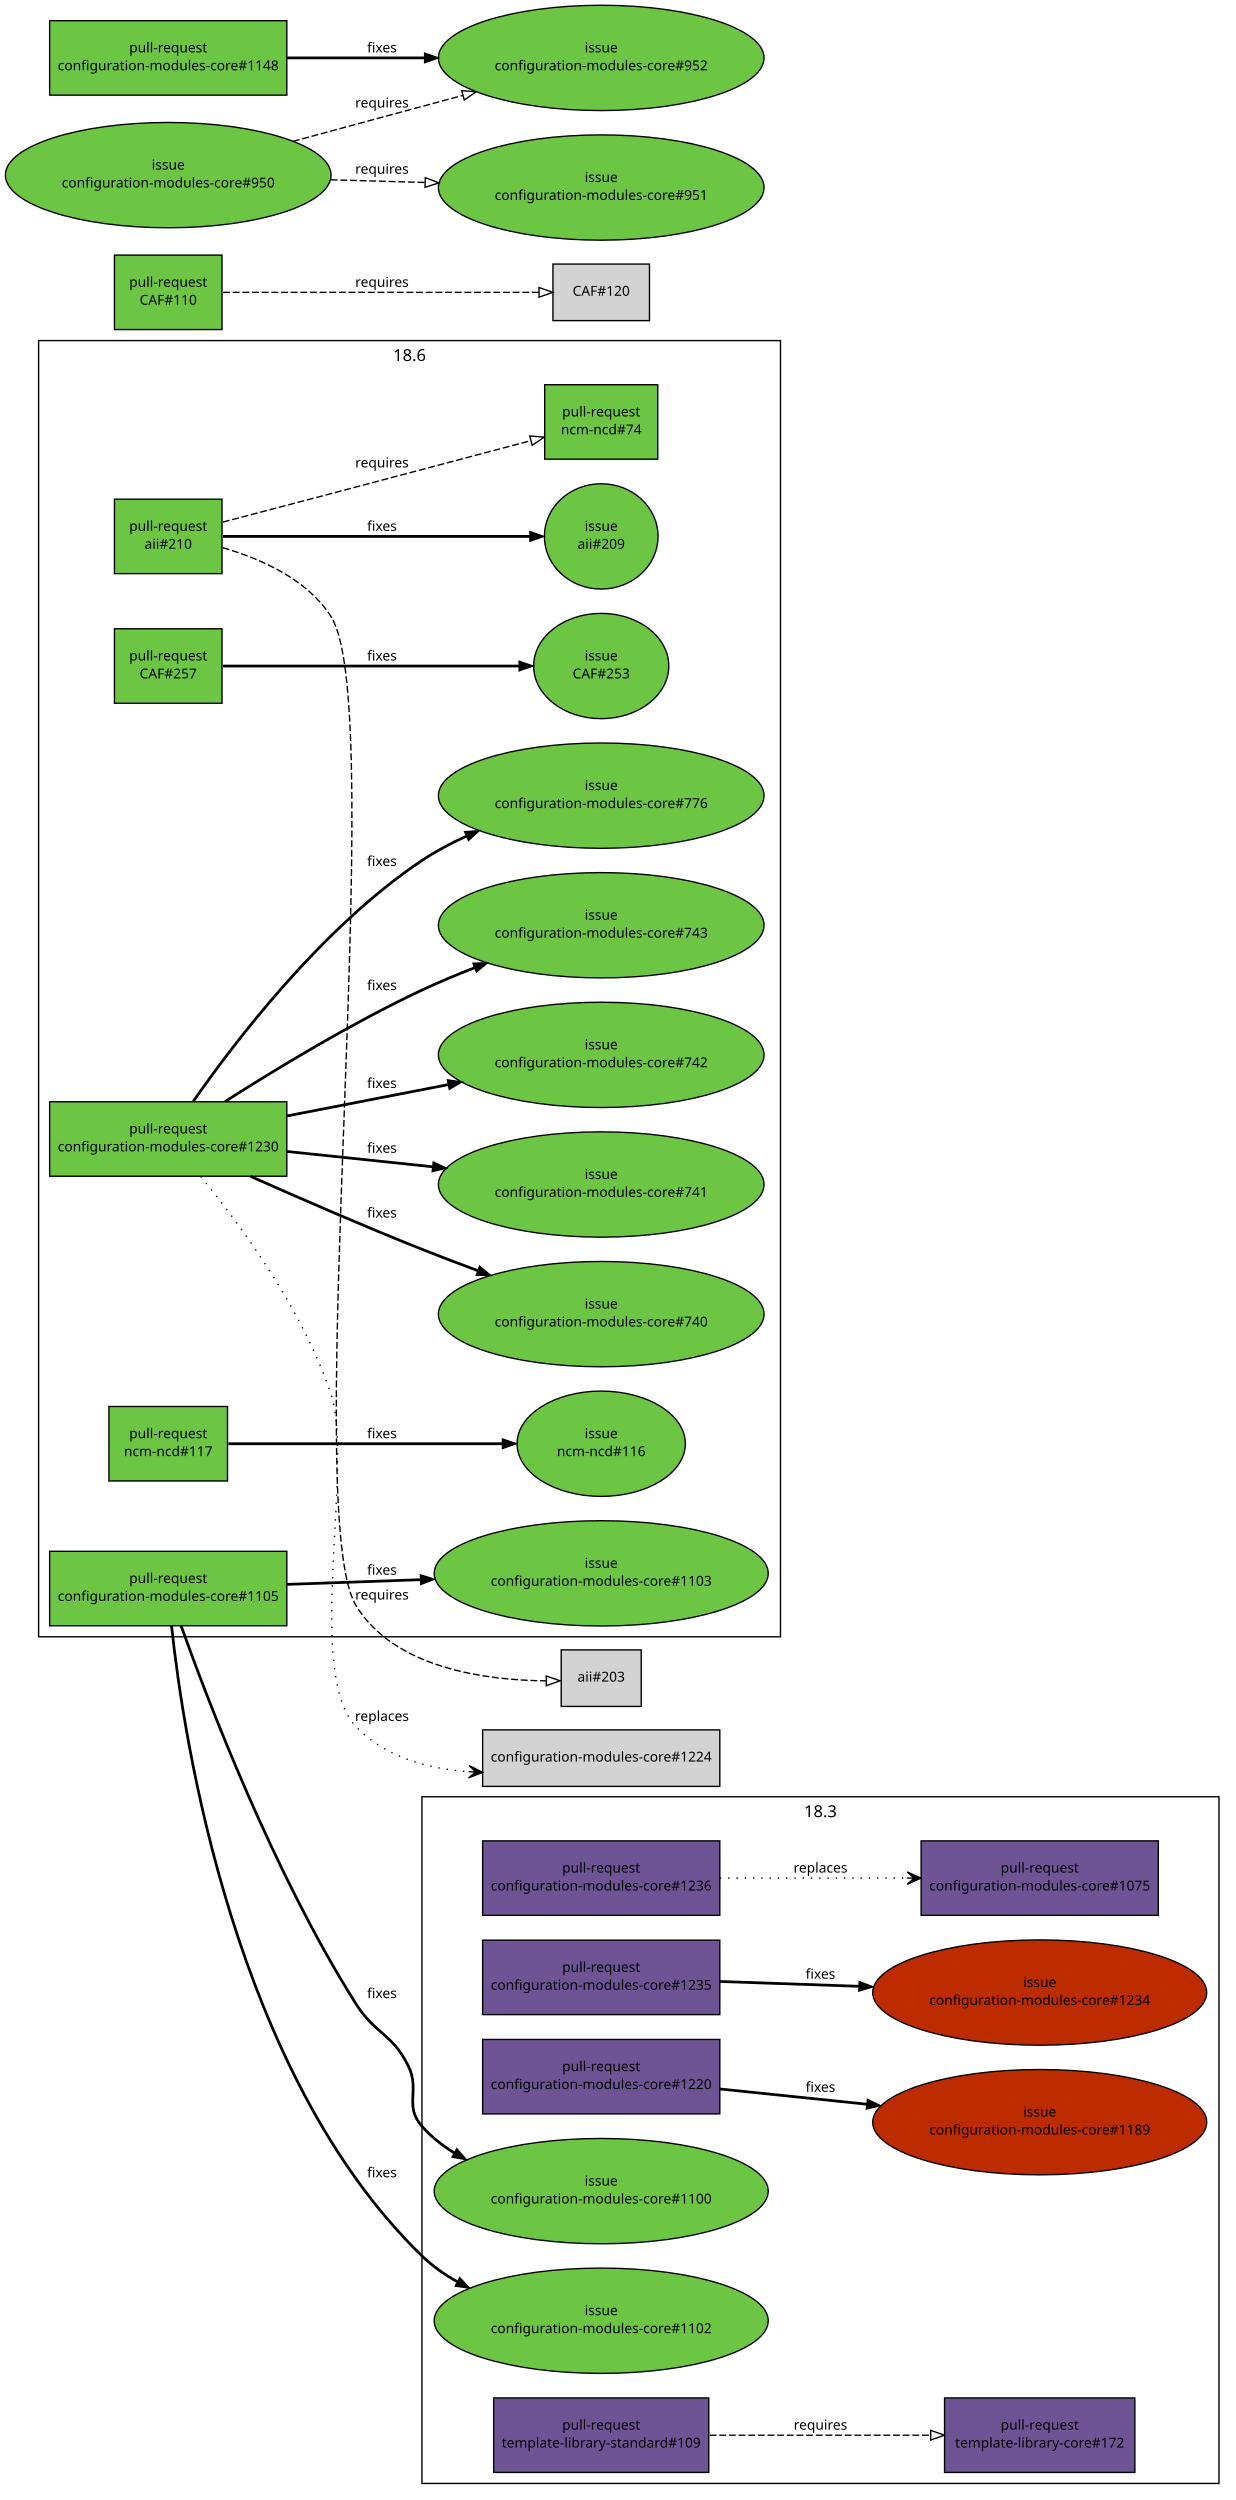
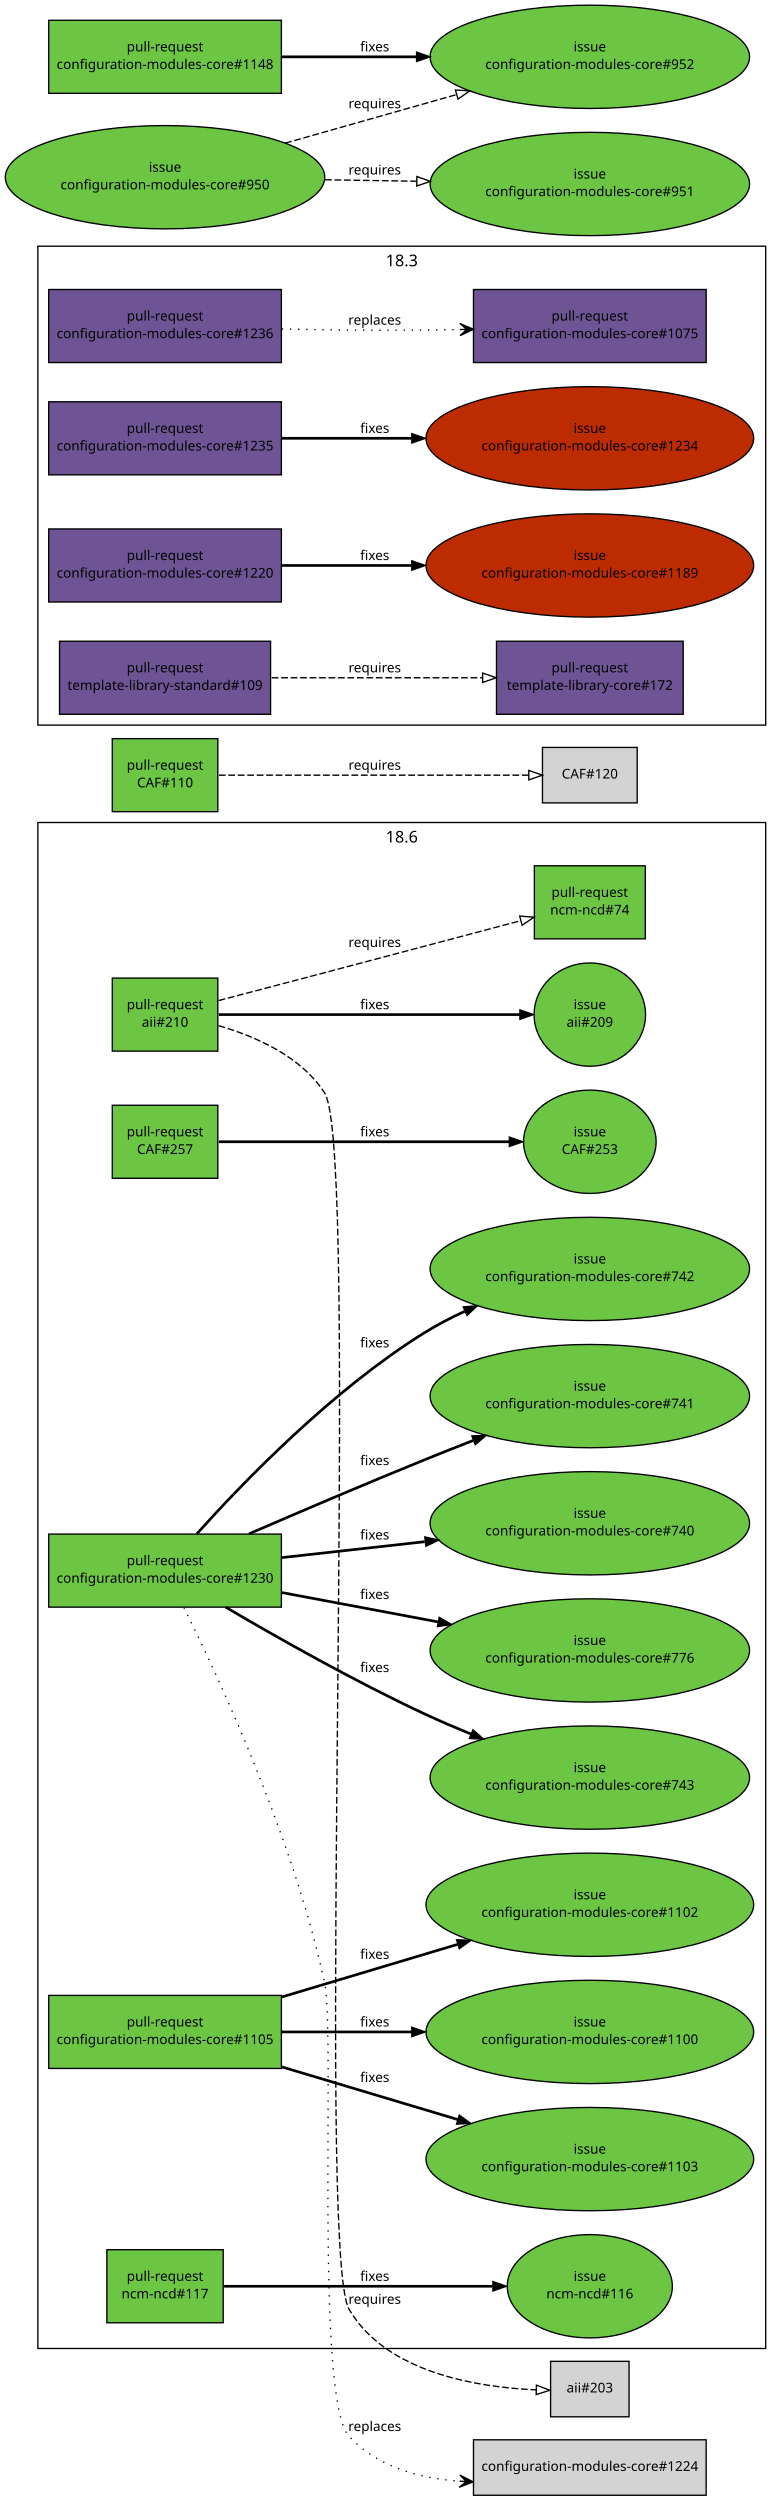
- <svg xmlns="http://www.w3.org/2000/svg" xmlns:xlink="http://www.w3.org/1999/xlink" width="896pt" height="1813pt" viewBox="0.00 0.00 896.00 1813.00">
-   <g id="graph1" class="graph" transform="scale(1 1) rotate(0) translate(4 1809)">
-     <polygon fill="white" stroke="white" points="-4,5 -4,-1809 893,-1809 893,5 -4,5" />
+ <svg xmlns="http://www.w3.org/2000/svg" xmlns:xlink="http://www.w3.org/1999/xlink" width="578pt" height="1848pt" viewBox="0.00 0.00 578.00 1848.00">
+   <g id="graph1" class="graph" transform="scale(1 1) rotate(0) translate(4 1844)">
+     <polygon fill="white" stroke="white" points="-4,5 -4,-1844 575,-1844 575,5 -4,5" />
    <g id="graph3" class="cluster">
-       <polygon fill="none" stroke="black" points="302,-8 302,-506 880,-506 880,-8 302,-8" />
-       <text text-anchor="middle" x="591" y="-491.2" font-family="Sans" font-size="12.00">18.3</text>
+       <polygon fill="none" stroke="black" points="24,-1308 24,-1662 562,-1662 562,-1308 24,-1308" />
+       <text text-anchor="middle" x="293" y="-1647.2" font-family="Sans" font-size="12.00">18.3</text>
    </g>
    <g id="graph4" class="cluster">
-       <polygon fill="none" stroke="black" points="24,-622 24,-1562 562,-1562 562,-622 24,-622" />
-       <text text-anchor="middle" x="293" y="-1547.2" font-family="Sans" font-size="12.00">18.6</text>
+       <polygon fill="none" stroke="black" points="24,-108 24,-1236 562,-1236 562,-108 24,-108" />
+       <text text-anchor="middle" x="293" y="-1221.2" font-family="Sans" font-size="12.00">18.6</text>
    </g>
    <g id="node1" class="node">
      <a xlink:href="https://github.com/quattor/aii/pull/210" xlink:title="Shellfe: support active config for plugins" target="_parent">
-         <polygon fill="#6cc644" stroke="black" points="157,-1447 79,-1447 79,-1393 157,-1393 157,-1447" />
-         <text text-anchor="middle" x="118" y="-1424" font-family="Sans" font-size="10.00">pull-request</text>
-         <text text-anchor="middle" x="118" y="-1411" font-family="Sans" font-size="10.00">aii#210</text>
+         <polygon fill="#6cc644" stroke="black" points="157,-1121 79,-1121 79,-1067 157,-1067 157,-1121" />
+         <text text-anchor="middle" x="118" y="-1098" font-family="Sans" font-size="10.00">pull-request</text>
+         <text text-anchor="middle" x="118" y="-1085" font-family="Sans" font-size="10.00">aii#210</text>
      </a>
    </g>
    <g id="node3" class="node">
      <a xlink:href="https://github.com/quattor/aii/issues/209" xlink:title="support ACTIVE_CONFIG" target="_parent">
-         <ellipse fill="#6cc644" stroke="black" cx="432" cy="-1420" rx="41.217" ry="38.184" />
-         <text text-anchor="middle" x="432" y="-1424" font-family="Sans" font-size="10.00">issue</text>
-         <text text-anchor="middle" x="432" y="-1411" font-family="Sans" font-size="10.00">aii#209</text>
+         <ellipse fill="#6cc644" stroke="black" cx="432" cy="-1094" rx="41.217" ry="38.184" />
+         <text text-anchor="middle" x="432" y="-1098" font-family="Sans" font-size="10.00">issue</text>
+         <text text-anchor="middle" x="432" y="-1085" font-family="Sans" font-size="10.00">aii#209</text>
      </a>
    </g>
    <g id="edge2" class="edge">
-       <path fill="none" stroke="black" stroke-width="2" d="M157.768,-1420C214.279,-1420 317.868,-1420 380.284,-1420" />
-       <polygon fill="black" stroke="black" points="380.31,-1423.5 390.31,-1420 380.31,-1416.5 380.31,-1423.5" />
-       <text text-anchor="middle" x="273" y="-1424" font-family="Sans" font-size="10.00">fixes</text>
+       <path fill="none" stroke="black" stroke-width="2" d="M157.768,-1094C214.279,-1094 317.868,-1094 380.284,-1094" />
+       <polygon fill="black" stroke="black" points="380.31,-1097.5 390.31,-1094 380.31,-1090.5 380.31,-1097.5" />
+       <text text-anchor="middle" x="273" y="-1098" font-family="Sans" font-size="10.00">fixes</text>
    </g>
    <g id="node5" class="node">
      <a xlink:href="https://github.com/quattor/ncm-ncd/pull/74" xlink:title="Set the current active config as an attribute to the component" target="_parent">
-         <polygon fill="#6cc644" stroke="black" points="473,-1530 391,-1530 391,-1476 473,-1476 473,-1530" />
-         <text text-anchor="middle" x="432" y="-1507" font-family="Sans" font-size="10.00">pull-request</text>
-         <text text-anchor="middle" x="432" y="-1494" font-family="Sans" font-size="10.00">ncm-ncd#74</text>
+         <polygon fill="#6cc644" stroke="black" points="473,-1204 391,-1204 391,-1150 473,-1150 473,-1204" />
+         <text text-anchor="middle" x="432" y="-1181" font-family="Sans" font-size="10.00">pull-request</text>
+         <text text-anchor="middle" x="432" y="-1168" font-family="Sans" font-size="10.00">ncm-ncd#74</text>
      </a>
    </g>
    <g id="edge4" class="edge">
-       <path fill="none" stroke="black" stroke-dasharray="5,2" d="M157.609,-1430.38C180.517,-1436.39 209.889,-1444.11 236,-1451 285.266,-1464.01 341.475,-1478.93 381.028,-1489.44" />
-       <polygon fill="none" stroke="black" points="380.148,-1492.83 390.711,-1492.01 381.946,-1486.06 380.148,-1492.83" />
-       <text text-anchor="middle" x="273" y="-1470" font-family="Sans" font-size="10.00">requires</text>
+       <path fill="none" stroke="black" stroke-dasharray="5,2" d="M157.609,-1104.38C180.517,-1110.39 209.889,-1118.11 236,-1125 285.266,-1138.01 341.475,-1152.93 381.028,-1163.44" />
+       <polygon fill="none" stroke="black" points="380.148,-1166.83 390.711,-1166.01 381.946,-1160.06 380.148,-1166.83" />
+       <text text-anchor="middle" x="273" y="-1144" font-family="Sans" font-size="10.00">requires</text>
    </g>
    <g id="node7" class="node">
-       <polygon fill="lightgrey" stroke="black" points="461,-612.5 403,-612.5 403,-571.5 461,-571.5 461,-612.5" />
-       <text text-anchor="middle" x="432" y="-589.5" font-family="Sans" font-size="10.00">aii#203</text>
+       <polygon fill="lightgrey" stroke="black" points="461,-98.5 403,-98.5 403,-57.5 461,-57.5 461,-98.5" />
+       <text text-anchor="middle" x="432" y="-75.5" font-family="Sans" font-size="10.00">aii#203</text>
    </g>
    <g id="edge6" class="edge">
-       <path fill="none" stroke="black" stroke-dasharray="5,2" d="M157.536,-1411.81C184.61,-1403.95 218.644,-1389.11 236,-1362 278.972,-1294.89 212.908,-713.28 254,-645 281.647,-599.06 348.482,-590.44 391.929,-590.039" />
-       <polygon fill="none" stroke="black" points="392.146,-593.54 402.164,-590.092 392.182,-586.541 392.146,-593.54" />
-       <text text-anchor="middle" x="273" y="-649" font-family="Sans" font-size="10.00">requires</text>
+       <path fill="none" stroke="black" stroke-dasharray="5,2" d="M157.577,-1085.84C184.672,-1077.99 218.713,-1063.15 236,-1036 262.83,-993.862 228.783,-180.122 254,-137 281.405,-90.137 348.631,-79.292 392.174,-77.425" />
+       <polygon fill="none" stroke="black" points="392.53,-80.917 402.426,-77.132 392.33,-73.92 392.53,-80.917" />
+       <text text-anchor="middle" x="273" y="-141" font-family="Sans" font-size="10.00">requires</text>
    </g>
    <g id="node8" class="node">
      <a xlink:href="https://github.com/quattor/CAF/pull/257" xlink:title="Process: run process as another user" target="_parent">
-         <polygon fill="#6cc644" stroke="black" points="157,-1353 79,-1353 79,-1299 157,-1299 157,-1353" />
-         <text text-anchor="middle" x="118" y="-1330" font-family="Sans" font-size="10.00">pull-request</text>
-         <text text-anchor="middle" x="118" y="-1317" font-family="Sans" font-size="10.00">CAF#257</text>
+         <polygon fill="#6cc644" stroke="black" points="157,-1027 79,-1027 79,-973 157,-973 157,-1027" />
+         <text text-anchor="middle" x="118" y="-1004" font-family="Sans" font-size="10.00">pull-request</text>
+         <text text-anchor="middle" x="118" y="-991" font-family="Sans" font-size="10.00">CAF#257</text>
      </a>
    </g>
    <g id="node10" class="node">
      <a xlink:href="https://github.com/quattor/CAF/issues/253" xlink:title="CAF::Process: Include an option to execute the command as an specific user" target="_parent">
-         <ellipse fill="#6cc644" stroke="black" cx="432" cy="-1326" rx="48.998" ry="38.184" />
-         <text text-anchor="middle" x="432" y="-1330" font-family="Sans" font-size="10.00">issue</text>
-         <text text-anchor="middle" x="432" y="-1317" font-family="Sans" font-size="10.00">CAF#253</text>
+         <ellipse fill="#6cc644" stroke="black" cx="432" cy="-1000" rx="48.998" ry="38.184" />
+         <text text-anchor="middle" x="432" y="-1004" font-family="Sans" font-size="10.00">issue</text>
+         <text text-anchor="middle" x="432" y="-991" font-family="Sans" font-size="10.00">CAF#253</text>
      </a>
    </g>
    <g id="edge8" class="edge">
-       <path fill="none" stroke="black" stroke-width="2" d="M157.768,-1326C211.934,-1326 309.353,-1326 372.308,-1326" />
-       <polygon fill="black" stroke="black" points="372.488,-1329.5 382.488,-1326 372.488,-1322.5 372.488,-1329.5" />
-       <text text-anchor="middle" x="273" y="-1330" font-family="Sans" font-size="10.00">fixes</text>
+       <path fill="none" stroke="black" stroke-width="2" d="M157.768,-1000C211.934,-1000 309.353,-1000 372.308,-1000" />
+       <polygon fill="black" stroke="black" points="372.488,-1003.5 382.488,-1000 372.488,-996.5 372.488,-1003.5" />
+       <text text-anchor="middle" x="273" y="-1004" font-family="Sans" font-size="10.00">fixes</text>
    </g>
    <g id="node11" class="node">
      <a xlink:href="https://github.com/quattor/CAF/pull/110" xlink:title="Download: API proposal" target="_parent">
-         <polygon fill="#6cc644" stroke="black" points="157,-1624 79,-1624 79,-1570 157,-1570 157,-1624" />
-         <text text-anchor="middle" x="118" y="-1601" font-family="Sans" font-size="10.00">pull-request</text>
-         <text text-anchor="middle" x="118" y="-1588" font-family="Sans" font-size="10.00">CAF#110</text>
+         <polygon fill="#6cc644" stroke="black" points="157,-1298 79,-1298 79,-1244 157,-1244 157,-1298" />
+         <text text-anchor="middle" x="118" y="-1275" font-family="Sans" font-size="10.00">pull-request</text>
+         <text text-anchor="middle" x="118" y="-1262" font-family="Sans" font-size="10.00">CAF#110</text>
      </a>
    </g>
    <g id="node13" class="node">
-       <polygon fill="lightgrey" stroke="black" points="467,-1617.5 397,-1617.5 397,-1576.5 467,-1576.5 467,-1617.5" />
-       <text text-anchor="middle" x="432" y="-1594.5" font-family="Sans" font-size="10.00">CAF#120</text>
+       <polygon fill="lightgrey" stroke="black" points="467,-1291.5 397,-1291.5 397,-1250.5 467,-1250.5 467,-1291.5" />
+       <text text-anchor="middle" x="432" y="-1268.5" font-family="Sans" font-size="10.00">CAF#120</text>
    </g>
    <g id="edge10" class="edge">
-       <path fill="none" stroke="black" stroke-dasharray="5,2" d="M157.768,-1597C216.269,-1597 325.221,-1597 386.719,-1597" />
-       <polygon fill="none" stroke="black" points="386.897,-1600.5 396.897,-1597 386.897,-1593.5 386.897,-1600.5" />
-       <text text-anchor="middle" x="273" y="-1601" font-family="Sans" font-size="10.00">requires</text>
+       <path fill="none" stroke="black" stroke-dasharray="5,2" d="M157.768,-1271C216.269,-1271 325.221,-1271 386.719,-1271" />
+       <polygon fill="none" stroke="black" points="386.897,-1274.5 396.897,-1271 386.897,-1267.5 386.897,-1274.5" />
+       <text text-anchor="middle" x="273" y="-1275" font-family="Sans" font-size="10.00">requires</text>
    </g>
    <g id="node14" class="node">
      <a xlink:href="https://github.com/quattor/configuration-modules-core/pull/1236" xlink:title="ncm-spma: yum: Expose support for multiple reposdirs" target="_parent">
-         <polygon fill="#6e5494" stroke="black" points="518,-474 346,-474 346,-420 518,-420 518,-474" />
-         <text text-anchor="middle" x="432" y="-451" font-family="Sans" font-size="10.00">pull-request</text>
-         <text text-anchor="middle" x="432" y="-438" font-family="Sans" font-size="10.00">configuration-modules-core#1236</text>
+         <polygon fill="#6e5494" stroke="black" points="204,-1630 32,-1630 32,-1576 204,-1576 204,-1630" />
+         <text text-anchor="middle" x="118" y="-1607" font-family="Sans" font-size="10.00">pull-request</text>
+         <text text-anchor="middle" x="118" y="-1594" font-family="Sans" font-size="10.00">configuration-modules-core#1236</text>
      </a>
    </g>
    <g id="node16" class="node">
      <a xlink:href="https://github.com/quattor/configuration-modules-core/pull/1075" xlink:title="ncm-spma (yum): Allow unmanaged repositories to be controlled seperately from packages" target="_parent">
-         <polygon fill="#6e5494" stroke="black" points="836,-474 664,-474 664,-420 836,-420 836,-474" />
-         <text text-anchor="middle" x="750" y="-451" font-family="Sans" font-size="10.00">pull-request</text>
-         <text text-anchor="middle" x="750" y="-438" font-family="Sans" font-size="10.00">configuration-modules-core#1075</text>
+         <polygon fill="#6e5494" stroke="black" points="518,-1630 346,-1630 346,-1576 518,-1576 518,-1630" />
+         <text text-anchor="middle" x="432" y="-1607" font-family="Sans" font-size="10.00">pull-request</text>
+         <text text-anchor="middle" x="432" y="-1594" font-family="Sans" font-size="10.00">configuration-modules-core#1075</text>
      </a>
    </g>
    <g id="edge12" class="edge">
-       <path fill="none" stroke="black" stroke-dasharray="1,5" d="M518.055,-447C559.946,-447 610.462,-447 653.641,-447" />
-       <polygon fill="black" stroke="black" points="663.876,-447 653.876,-451.5 658.876,-447 653.876,-447 653.876,-447 653.876,-447 658.876,-447 653.876,-442.5 663.876,-447 663.876,-447" />
-       <text text-anchor="middle" x="591" y="-451" font-family="Sans" font-size="10.00">replaces</text>
+       <path fill="none" stroke="black" stroke-dasharray="1,5" d="M204.329,-1600.81C220.818,-1600.47 237.942,-1600.18 254,-1600 280.582,-1599.71 309.395,-1599.95 335.94,-1600.4" />
+       <polygon fill="black" stroke="black" points="345.993,-1600.58 335.913,-1604.9 340.994,-1600.49 335.995,-1600.4 335.995,-1600.4 335.995,-1600.4 340.994,-1600.49 336.076,-1595.9 345.993,-1600.58 345.993,-1600.58" />
+       <text text-anchor="middle" x="273" y="-1604" font-family="Sans" font-size="10.00">replaces</text>
    </g>
    <g id="node17" class="node">
      <a xlink:href="https://github.com/quattor/configuration-modules-core/pull/1235" xlink:title="ncm-ofed: import CAF::Service and enable NoActionSupported" target="_parent">
-         <polygon fill="#6e5494" stroke="black" points="518,-402 346,-402 346,-348 518,-348 518,-402" />
-         <text text-anchor="middle" x="432" y="-379" font-family="Sans" font-size="10.00">pull-request</text>
-         <text text-anchor="middle" x="432" y="-366" font-family="Sans" font-size="10.00">configuration-modules-core#1235</text>
+         <polygon fill="#6e5494" stroke="black" points="204,-1547 32,-1547 32,-1493 204,-1493 204,-1547" />
+         <text text-anchor="middle" x="118" y="-1524" font-family="Sans" font-size="10.00">pull-request</text>
+         <text text-anchor="middle" x="118" y="-1511" font-family="Sans" font-size="10.00">configuration-modules-core#1235</text>
      </a>
    </g>
    <g id="node19" class="node">
      <a xlink:href="https://github.com/quattor/configuration-modules-core/issues/1234" xlink:title="ncm-ofed: no loading of CAF::Service" target="_parent">
-         <ellipse fill="#bd2c00" stroke="black" cx="750" cy="-364" rx="121.122" ry="38.184" />
-         <text text-anchor="middle" x="750" y="-368" font-family="Sans" font-size="10.00">issue</text>
-         <text text-anchor="middle" x="750" y="-355" font-family="Sans" font-size="10.00">configuration-modules-core#1234</text>
+         <ellipse fill="#bd2c00" stroke="black" cx="432" cy="-1520" rx="121.122" ry="38.184" />
+         <text text-anchor="middle" x="432" y="-1524" font-family="Sans" font-size="10.00">issue</text>
+         <text text-anchor="middle" x="432" y="-1511" font-family="Sans" font-size="10.00">configuration-modules-core#1234</text>
      </a>
    </g>
    <g id="edge14" class="edge">
-       <path fill="none" stroke="black" stroke-width="2" d="M518.055,-372.023C549.111,-370.949 584.906,-369.711 618.938,-368.534" />
-       <polygon fill="black" stroke="black" points="619.085,-372.031 628.958,-368.187 618.843,-365.035 619.085,-372.031" />
-       <text text-anchor="middle" x="591" y="-374" font-family="Sans" font-size="10.00">fixes</text>
+       <path fill="none" stroke="black" stroke-width="2" d="M204.217,-1520C233.916,-1520 267.888,-1520 300.372,-1520" />
+       <polygon fill="black" stroke="black" points="300.399,-1523.5 310.399,-1520 300.399,-1516.5 300.399,-1523.5" />
+       <text text-anchor="middle" x="273" y="-1524" font-family="Sans" font-size="10.00">fixes</text>
    </g>
    <g id="node20" class="node">
      <a xlink:href="https://github.com/quattor/configuration-modules-core/pull/1230" xlink:title="ncm-ceph: support for luminous, bluestore, ceph-volume and per host osd deployment" target="_parent">
-         <polygon fill="#6cc644" stroke="black" points="204,-1010 32,-1010 32,-956 204,-956 204,-1010" />
-         <text text-anchor="middle" x="118" y="-987" font-family="Sans" font-size="10.00">pull-request</text>
-         <text text-anchor="middle" x="118" y="-974" font-family="Sans" font-size="10.00">configuration-modules-core#1230</text>
+         <polygon fill="#6cc644" stroke="black" points="204,-710 32,-710 32,-656 204,-656 204,-710" />
+         <text text-anchor="middle" x="118" y="-687" font-family="Sans" font-size="10.00">pull-request</text>
+         <text text-anchor="middle" x="118" y="-674" font-family="Sans" font-size="10.00">configuration-modules-core#1230</text>
      </a>
    </g>
    <g id="node22" class="node">
-       <polygon fill="lightgrey" stroke="black" points="518,-554.5 346,-554.5 346,-513.5 518,-513.5 518,-554.5" />
-       <text text-anchor="middle" x="432" y="-531.5" font-family="Sans" font-size="10.00">configuration-modules-core#1224</text>
+       <polygon fill="lightgrey" stroke="black" points="518,-40.5 346,-40.5 346,0.5 518,0.5 518,-40.5" />
+       <text text-anchor="middle" x="432" y="-17.5" font-family="Sans" font-size="10.00">configuration-modules-core#1224</text>
    </g>
    <g id="edge16" class="edge">
-       <path fill="none" stroke="black" stroke-dasharray="1,5" d="M141.587,-955.801C169.695,-921.591 215.436,-859.812 236,-798 252.953,-747.041 217.063,-595.985 254,-557 274.891,-534.95 305.681,-526.358 335.803,-524.172" />
-       <polygon fill="black" stroke="black" points="345.977,-523.666 336.213,-528.657 340.983,-523.914 335.99,-524.162 335.99,-524.162 335.99,-524.162 340.983,-523.914 335.766,-519.668 345.977,-523.666 345.977,-523.666" />
-       <text text-anchor="middle" x="273" y="-561" font-family="Sans" font-size="10.00">replaces</text>
+       <path fill="none" stroke="black" stroke-dasharray="1,5" d="M131.946,-655.737C157.901,-603.47 213.065,-484.861 236,-378 243.822,-341.554 228.646,-70.326 254,-43 274.66,-20.734 305.395,-12.09 335.537,-9.922" />
+       <polygon fill="black" stroke="black" points="345.721,-9.425 335.952,-14.407 340.727,-9.669 335.733,-9.913 335.733,-9.913 335.733,-9.913 340.727,-9.669 335.513,-5.418 345.721,-9.425 345.721,-9.425" />
+       <text text-anchor="middle" x="273" y="-47" font-family="Sans" font-size="10.00">replaces</text>
    </g>
    <g id="node24" class="node">
      <a xlink:href="https://github.com/quattor/configuration-modules-core/issues/740" xlink:title="ncm-ceph: add boolean to disable osd features" target="_parent">
-         <ellipse fill="#6cc644" stroke="black" cx="432" cy="-856" rx="118.087" ry="38.184" />
-         <text text-anchor="middle" x="432" y="-860" font-family="Sans" font-size="10.00">issue</text>
-         <text text-anchor="middle" x="432" y="-847" font-family="Sans" font-size="10.00">configuration-modules-core#740</text>
+         <ellipse fill="#6cc644" stroke="black" cx="432" cy="-718" rx="118.087" ry="38.184" />
+         <text text-anchor="middle" x="432" y="-722" font-family="Sans" font-size="10.00">issue</text>
+         <text text-anchor="middle" x="432" y="-709" font-family="Sans" font-size="10.00">configuration-modules-core#740</text>
      </a>
    </g>
    <g id="edge18" class="edge">
-       <path fill="none" stroke="black" stroke-width="2" d="M177.679,-955.914C213.491,-939.946 260.084,-919.67 302,-903 315.046,-897.812 328.918,-892.54 342.557,-887.495" />
-       <polygon fill="black" stroke="black" points="343.771,-890.777 351.949,-884.042 341.356,-884.207 343.771,-890.777" />
-       <text text-anchor="middle" x="273" y="-926" font-family="Sans" font-size="10.00">fixes</text>
+       <path fill="none" stroke="black" stroke-width="2" d="M204.217,-692.61C236.853,-696.248 274.649,-700.461 309.96,-704.397" />
+       <polygon fill="black" stroke="black" points="310.011,-707.924 320.337,-705.554 310.787,-700.967 310.011,-707.924" />
+       <text text-anchor="middle" x="273" y="-706" font-family="Sans" font-size="10.00">fixes</text>
    </g>
    <g id="node26" class="node">
      <a xlink:href="https://github.com/quattor/configuration-modules-core/issues/741" xlink:title="ncm-ceph: check possibilities to rescale ceph in Jewel" target="_parent">
-         <ellipse fill="#6cc644" stroke="black" cx="432" cy="-950" rx="118.087" ry="38.184" />
-         <text text-anchor="middle" x="432" y="-954" font-family="Sans" font-size="10.00">issue</text>
-         <text text-anchor="middle" x="432" y="-941" font-family="Sans" font-size="10.00">configuration-modules-core#741</text>
+         <ellipse fill="#6cc644" stroke="black" cx="432" cy="-812" rx="118.087" ry="38.184" />
+         <text text-anchor="middle" x="432" y="-816" font-family="Sans" font-size="10.00">issue</text>
+         <text text-anchor="middle" x="432" y="-803" font-family="Sans" font-size="10.00">configuration-modules-core#741</text>
      </a>
    </g>
    <g id="edge20" class="edge">
-       <path fill="none" stroke="black" stroke-width="2" d="M204.217,-973.939C236.688,-970.526 274.267,-966.577 309.424,-962.882" />
-       <polygon fill="black" stroke="black" points="310.178,-966.322 319.757,-961.796 309.446,-959.361 310.178,-966.322" />
-       <text text-anchor="middle" x="273" y="-973" font-family="Sans" font-size="10.00">fixes</text>
+       <path fill="none" stroke="black" stroke-width="2" d="M180.021,-710.157C217.512,-726.405 266.341,-747.274 310,-765 321.533,-769.683 333.724,-774.516 345.76,-779.22" />
+       <polygon fill="black" stroke="black" points="344.777,-782.593 355.365,-782.96 347.317,-776.07 344.777,-782.593" />
+       <text text-anchor="middle" x="273" y="-761" font-family="Sans" font-size="10.00">fixes</text>
    </g>
    <g id="node28" class="node">
      <a xlink:href="https://github.com/quattor/configuration-modules-core/issues/742" xlink:title="ncm-ceph: allow control over deploying admin keyrings along with ceph.conf" target="_parent">
-         <ellipse fill="#6cc644" stroke="black" cx="432" cy="-1044" rx="118.087" ry="38.184" />
-         <text text-anchor="middle" x="432" y="-1048" font-family="Sans" font-size="10.00">issue</text>
-         <text text-anchor="middle" x="432" y="-1035" font-family="Sans" font-size="10.00">configuration-modules-core#742</text>
+         <ellipse fill="#6cc644" stroke="black" cx="432" cy="-906" rx="118.087" ry="38.184" />
+         <text text-anchor="middle" x="432" y="-910" font-family="Sans" font-size="10.00">issue</text>
+         <text text-anchor="middle" x="432" y="-897" font-family="Sans" font-size="10.00">configuration-modules-core#742</text>
      </a>
    </g>
    <g id="edge22" class="edge">
-       <path fill="none" stroke="black" stroke-width="2" d="M204.217,-999.749C240.216,-1006.74 282.495,-1014.96 320.79,-1022.4" />
-       <polygon fill="black" stroke="black" points="320.47,-1025.9 330.954,-1024.37 321.805,-1019.03 320.47,-1025.9" />
-       <text text-anchor="middle" x="273" y="-1020" font-family="Sans" font-size="10.00">fixes</text>
+       <path fill="none" stroke="black" stroke-width="2" d="M141.557,-710.251C175.485,-748.072 241.585,-816.598 310,-859 319.232,-864.722 329.275,-869.947 339.504,-874.661" />
+       <polygon fill="black" stroke="black" points="338.372,-877.987 348.932,-878.845 341.212,-871.589 338.372,-877.987" />
+       <text text-anchor="middle" x="273" y="-848" font-family="Sans" font-size="10.00">fixes</text>
    </g>
    <g id="node30" class="node">
      <a xlink:href="https://github.com/quattor/configuration-modules-core/issues/743" xlink:title="ncm-ceph: check admin keyring is current before running ceph-deploy admin" target="_parent">
-         <ellipse fill="#6cc644" stroke="black" cx="432" cy="-1138" rx="118.087" ry="38.184" />
-         <text text-anchor="middle" x="432" y="-1142" font-family="Sans" font-size="10.00">issue</text>
-         <text text-anchor="middle" x="432" y="-1129" font-family="Sans" font-size="10.00">configuration-modules-core#743</text>
+         <ellipse fill="#6cc644" stroke="black" cx="432" cy="-530" rx="118.087" ry="38.184" />
+         <text text-anchor="middle" x="432" y="-534" font-family="Sans" font-size="10.00">issue</text>
+         <text text-anchor="middle" x="432" y="-521" font-family="Sans" font-size="10.00">configuration-modules-core#743</text>
      </a>
    </g>
    <g id="edge24" class="edge">
-       <path fill="none" stroke="black" stroke-width="2" d="M159.194,-1010.15C195.722,-1033.49 251.033,-1067.08 302,-1091 314.15,-1096.7 327.196,-1102.16 340.166,-1107.2" />
-       <polygon fill="black" stroke="black" points="338.992,-1110.5 349.583,-1110.8 341.489,-1103.96 338.992,-1110.5" />
-       <text text-anchor="middle" x="273" y="-1091" font-family="Sans" font-size="10.00">fixes</text>
+       <path fill="none" stroke="black" stroke-width="2" d="M162.867,-655.938C201.211,-633.37 258.231,-601.124 310,-577 320.958,-571.894 332.637,-566.878 344.263,-562.135" />
+       <polygon fill="black" stroke="black" points="345.59,-565.374 353.561,-558.394 342.977,-558.88 345.59,-565.374" />
+       <text text-anchor="middle" x="273" y="-608" font-family="Sans" font-size="10.00">fixes</text>
    </g>
    <g id="node32" class="node">
      <a xlink:href="https://github.com/quattor/configuration-modules-core/issues/776" xlink:title="ncm-ceph: ceph mds stat output redesigned on Jewel" target="_parent">
-         <ellipse fill="#6cc644" stroke="black" cx="432" cy="-1232" rx="118.087" ry="38.184" />
-         <text text-anchor="middle" x="432" y="-1236" font-family="Sans" font-size="10.00">issue</text>
-         <text text-anchor="middle" x="432" y="-1223" font-family="Sans" font-size="10.00">configuration-modules-core#776</text>
+         <ellipse fill="#6cc644" stroke="black" cx="432" cy="-624" rx="118.087" ry="38.184" />
+         <text text-anchor="middle" x="432" y="-628" font-family="Sans" font-size="10.00">issue</text>
+         <text text-anchor="middle" x="432" y="-615" font-family="Sans" font-size="10.00">configuration-modules-core#776</text>
      </a>
    </g>
    <g id="edge26" class="edge">
-       <path fill="none" stroke="black" stroke-width="2" d="M136.017,-1010.08C165.789,-1052.9 229.248,-1136.35 302,-1185 311.897,-1191.62 322.84,-1197.44 334.052,-1202.52" />
-       <polygon fill="black" stroke="black" points="332.948,-1205.85 343.516,-1206.61 335.728,-1199.43 332.948,-1205.85" />
-       <text text-anchor="middle" x="273" y="-1181" font-family="Sans" font-size="10.00">fixes</text>
+       <path fill="none" stroke="black" stroke-width="2" d="M204.217,-666.8C239.883,-660.098 281.712,-652.239 319.725,-645.096" />
+       <polygon fill="black" stroke="black" points="320.636,-648.486 329.818,-643.2 319.343,-641.607 320.636,-648.486" />
+       <text text-anchor="middle" x="273" y="-662" font-family="Sans" font-size="10.00">fixes</text>
    </g>
    <g id="node33" class="node">
      <a xlink:href="https://github.com/quattor/configuration-modules-core/pull/1220" xlink:title="ncm-cups: Stop daemon if server not enabled" target="_parent">
-         <polygon fill="#6e5494" stroke="black" points="518,-330 346,-330 346,-276 518,-276 518,-330" />
-         <text text-anchor="middle" x="432" y="-307" font-family="Sans" font-size="10.00">pull-request</text>
-         <text text-anchor="middle" x="432" y="-294" font-family="Sans" font-size="10.00">configuration-modules-core#1220</text>
+         <polygon fill="#6e5494" stroke="black" points="204,-1453 32,-1453 32,-1399 204,-1399 204,-1453" />
+         <text text-anchor="middle" x="118" y="-1430" font-family="Sans" font-size="10.00">pull-request</text>
+         <text text-anchor="middle" x="118" y="-1417" font-family="Sans" font-size="10.00">configuration-modules-core#1220</text>
      </a>
    </g>
    <g id="node35" class="node">
      <a xlink:href="https://github.com/quattor/configuration-modules-core/issues/1189" xlink:title="ncm-cups: Nodetype of client should stop running cups daemon" target="_parent">
-         <ellipse fill="#bd2c00" stroke="black" cx="750" cy="-270" rx="121.122" ry="38.184" />
-         <text text-anchor="middle" x="750" y="-274" font-family="Sans" font-size="10.00">issue</text>
-         <text text-anchor="middle" x="750" y="-261" font-family="Sans" font-size="10.00">configuration-modules-core#1189</text>
+         <ellipse fill="#bd2c00" stroke="black" cx="432" cy="-1426" rx="121.122" ry="38.184" />
+         <text text-anchor="middle" x="432" y="-1430" font-family="Sans" font-size="10.00">issue</text>
+         <text text-anchor="middle" x="432" y="-1417" font-family="Sans" font-size="10.00">configuration-modules-core#1189</text>
      </a>
    </g>
    <g id="edge28" class="edge">
-       <path fill="none" stroke="black" stroke-width="2" d="M518.055,-294.07C550.841,-290.667 588.91,-286.717 624.61,-283.012" />
-       <polygon fill="black" stroke="black" points="625.024,-286.488 634.61,-281.974 624.302,-279.525 625.024,-286.488" />
-       <text text-anchor="middle" x="591" y="-292" font-family="Sans" font-size="10.00">fixes</text>
+       <path fill="none" stroke="black" stroke-width="2" d="M204.217,-1426C233.916,-1426 267.888,-1426 300.372,-1426" />
+       <polygon fill="black" stroke="black" points="300.399,-1429.5 310.399,-1426 300.399,-1422.5 300.399,-1429.5" />
+       <text text-anchor="middle" x="273" y="-1430" font-family="Sans" font-size="10.00">fixes</text>
    </g>
    <g id="node36" class="node">
      <a xlink:href="https://github.com/quattor/configuration-modules-core/pull/1105" xlink:title="ncm-authconfig: fix krb5_realm, user_object_class and newline between ldap_krb5_canonicalize and ldap_krb5_realm" target="_parent">
-         <polygon fill="#6cc644" stroke="black" points="204,-684 32,-684 32,-630 204,-630 204,-684" />
-         <text text-anchor="middle" x="118" y="-661" font-family="Sans" font-size="10.00">pull-request</text>
-         <text text-anchor="middle" x="118" y="-648" font-family="Sans" font-size="10.00">configuration-modules-core#1105</text>
+         <polygon fill="#6cc644" stroke="black" points="204,-369 32,-369 32,-315 204,-315 204,-369" />
+         <text text-anchor="middle" x="118" y="-346" font-family="Sans" font-size="10.00">pull-request</text>
+         <text text-anchor="middle" x="118" y="-333" font-family="Sans" font-size="10.00">configuration-modules-core#1105</text>
      </a>
    </g>
    <g id="node38" class="node">
      <a xlink:href="https://github.com/quattor/configuration-modules-core/issues/1100" xlink:title="ncm-authconfig : no newline after krb5_canonicalize option" target="_parent">
-         <ellipse fill="#6cc644" stroke="black" cx="432" cy="-220" rx="121.122" ry="38.184" />
-         <text text-anchor="middle" x="432" y="-224" font-family="Sans" font-size="10.00">issue</text>
-         <text text-anchor="middle" x="432" y="-211" font-family="Sans" font-size="10.00">configuration-modules-core#1100</text>
+         <ellipse fill="#6cc644" stroke="black" cx="432" cy="-342" rx="121.122" ry="38.184" />
+         <text text-anchor="middle" x="432" y="-346" font-family="Sans" font-size="10.00">issue</text>
+         <text text-anchor="middle" x="432" y="-333" font-family="Sans" font-size="10.00">configuration-modules-core#1100</text>
      </a>
    </g>
    <g id="edge30" class="edge">
-       <path fill="none" stroke="black" stroke-width="2" d="M127.323,-629.983C146.657,-575.714 194.336,-450.572 254,-356 267.967,-333.861 280.323,-334.428 292,-311 300.946,-293.051 288.721,-282.028 302,-267 308.674,-259.447 316.658,-253.107 325.341,-247.785" />
-       <polygon fill="black" stroke="black" points="327.226,-250.741 334.235,-242.796 323.801,-244.636 327.226,-250.741" />
-       <text text-anchor="middle" x="273" y="-360" font-family="Sans" font-size="10.00">fixes</text>
+       <path fill="none" stroke="black" stroke-width="2" d="M204.217,-342C233.916,-342 267.888,-342 300.372,-342" />
+       <polygon fill="black" stroke="black" points="300.399,-345.5 310.399,-342 300.399,-338.5 300.399,-345.5" />
+       <text text-anchor="middle" x="273" y="-346" font-family="Sans" font-size="10.00">fixes</text>
    </g>
    <g id="node40" class="node">
      <a xlink:href="https://github.com/quattor/configuration-modules-core/issues/1102" xlink:title="ncm-authconfig: There is no " target="_parent">
-         <ellipse fill="#6cc644" stroke="black" cx="432" cy="-126" rx="121.122" ry="38.184" />
-         <text text-anchor="middle" x="432" y="-130" font-family="Sans" font-size="10.00">issue</text>
-         <text text-anchor="middle" x="432" y="-117" font-family="Sans" font-size="10.00">configuration-modules-core#1102</text>
+         <ellipse fill="#6cc644" stroke="black" cx="432" cy="-436" rx="121.122" ry="38.184" />
+         <text text-anchor="middle" x="432" y="-440" font-family="Sans" font-size="10.00">issue</text>
+         <text text-anchor="middle" x="432" y="-427" font-family="Sans" font-size="10.00">configuration-modules-core#1102</text>
      </a>
    </g>
    <g id="edge32" class="edge">
-       <path fill="none" stroke="black" stroke-width="2" d="M120.404,-629.921C129.044,-548.798 165.67,-305.202 302,-173 309.507,-165.72 318.225,-159.557 327.524,-154.341" />
-       <polygon fill="black" stroke="black" points="329.339,-157.342 336.597,-149.624 326.11,-151.131 329.339,-157.342" />
-       <text text-anchor="middle" x="273" y="-230" font-family="Sans" font-size="10.00">fixes</text>
+       <path fill="none" stroke="black" stroke-width="2" d="M204.217,-367.81C244.557,-379.887 292.783,-394.324 334.453,-406.798" />
+       <polygon fill="black" stroke="black" points="333.48,-410.16 344.064,-409.675 335.488,-403.454 333.48,-410.16" />
+       <text text-anchor="middle" x="273" y="-396" font-family="Sans" font-size="10.00">fixes</text>
    </g>
    <g id="node42" class="node">
      <a xlink:href="https://github.com/quattor/configuration-modules-core/issues/1103" xlink:title="ncm-authconfig: krb5_realm = ARRAY(0x39a5830)" target="_parent">
-         <ellipse fill="#6cc644" stroke="black" cx="432" cy="-668" rx="121.122" ry="38.184" />
-         <text text-anchor="middle" x="432" y="-672" font-family="Sans" font-size="10.00">issue</text>
-         <text text-anchor="middle" x="432" y="-659" font-family="Sans" font-size="10.00">configuration-modules-core#1103</text>
+         <ellipse fill="#6cc644" stroke="black" cx="432" cy="-248" rx="121.122" ry="38.184" />
+         <text text-anchor="middle" x="432" y="-252" font-family="Sans" font-size="10.00">issue</text>
+         <text text-anchor="middle" x="432" y="-239" font-family="Sans" font-size="10.00">configuration-modules-core#1103</text>
      </a>
    </g>
    <g id="edge34" class="edge">
-       <path fill="none" stroke="black" stroke-width="2" d="M204.217,-660.02C234.08,-661.067 268.265,-662.264 300.912,-663.408" />
-       <polygon fill="black" stroke="black" points="300.871,-666.908 310.988,-663.761 301.116,-659.913 300.871,-666.908" />
-       <text text-anchor="middle" x="273" y="-667" font-family="Sans" font-size="10.00">fixes</text>
+       <path fill="none" stroke="black" stroke-width="2" d="M204.217,-316.19C244.557,-304.113 292.783,-289.676 334.453,-277.202" />
+       <polygon fill="black" stroke="black" points="335.488,-280.546 344.064,-274.325 333.48,-273.84 335.488,-280.546" />
+       <text text-anchor="middle" x="273" y="-305" font-family="Sans" font-size="10.00">fixes</text>
    </g>
    <g id="node43" class="node">
      <a xlink:href="https://github.com/quattor/configuration-modules-core/pull/1148" xlink:title="ncm-spma: Remove support from groups from spma yumng backend" target="_parent">
-         <polygon fill="#6cc644" stroke="black" points="204,-1794 32,-1794 32,-1740 204,-1740 204,-1794" />
-         <text text-anchor="middle" x="118" y="-1771" font-family="Sans" font-size="10.00">pull-request</text>
-         <text text-anchor="middle" x="118" y="-1758" font-family="Sans" font-size="10.00">configuration-modules-core#1148</text>
+         <polygon fill="#6cc644" stroke="black" points="204,-1829 32,-1829 32,-1775 204,-1775 204,-1829" />
+         <text text-anchor="middle" x="118" y="-1806" font-family="Sans" font-size="10.00">pull-request</text>
+         <text text-anchor="middle" x="118" y="-1793" font-family="Sans" font-size="10.00">configuration-modules-core#1148</text>
      </a>
    </g>
    <g id="node45" class="node">
      <a xlink:href="https://github.com/quattor/configuration-modules-core/issues/952" xlink:title="ncm-spma (yumng): Remove support for package groups" target="_parent">
-         <ellipse fill="#6cc644" stroke="black" cx="432" cy="-1767" rx="118.087" ry="38.184" />
-         <text text-anchor="middle" x="432" y="-1771" font-family="Sans" font-size="10.00">issue</text>
-         <text text-anchor="middle" x="432" y="-1758" font-family="Sans" font-size="10.00">configuration-modules-core#952</text>
+         <ellipse fill="#6cc644" stroke="black" cx="432" cy="-1802" rx="118.087" ry="38.184" />
+         <text text-anchor="middle" x="432" y="-1806" font-family="Sans" font-size="10.00">issue</text>
+         <text text-anchor="middle" x="432" y="-1793" font-family="Sans" font-size="10.00">configuration-modules-core#952</text>
      </a>
    </g>
    <g id="edge36" class="edge">
-       <path fill="none" stroke="black" stroke-width="2" d="M204.217,-1767C234.903,-1767 270.151,-1767 303.606,-1767" />
-       <polygon fill="black" stroke="black" points="303.924,-1770.5 313.924,-1767 303.924,-1763.5 303.924,-1770.5" />
-       <text text-anchor="middle" x="273" y="-1771" font-family="Sans" font-size="10.00">fixes</text>
+       <path fill="none" stroke="black" stroke-width="2" d="M204.217,-1802C234.903,-1802 270.151,-1802 303.606,-1802" />
+       <polygon fill="black" stroke="black" points="303.924,-1805.5 313.924,-1802 303.924,-1798.5 303.924,-1805.5" />
+       <text text-anchor="middle" x="273" y="-1806" font-family="Sans" font-size="10.00">fixes</text>
    </g>
    <g id="node46" class="node">
      <a xlink:href="https://github.com/quattor/configuration-modules-core/issues/950" xlink:title="ncm-spma: Remove support for package groups from yum backends" target="_parent">
-         <ellipse fill="#6cc644" stroke="black" cx="118" cy="-1682" rx="118.087" ry="38.184" />
-         <text text-anchor="middle" x="118" y="-1686" font-family="Sans" font-size="10.00">issue</text>
-         <text text-anchor="middle" x="118" y="-1673" font-family="Sans" font-size="10.00">configuration-modules-core#950</text>
+         <ellipse fill="#6cc644" stroke="black" cx="118" cy="-1713" rx="118.087" ry="38.184" />
+         <text text-anchor="middle" x="118" y="-1717" font-family="Sans" font-size="10.00">issue</text>
+         <text text-anchor="middle" x="118" y="-1704" font-family="Sans" font-size="10.00">configuration-modules-core#950</text>
      </a>
    </g>
    <g id="edge40" class="edge">
-       <path fill="none" stroke="black" stroke-dasharray="5,2" d="M208.401,-1706.47C246.98,-1716.92 292.147,-1729.14 331.747,-1739.86" />
-       <polygon fill="none" stroke="black" points="330.855,-1743.25 341.422,-1742.48 332.684,-1736.49 330.855,-1743.25" />
-       <text text-anchor="middle" x="273" y="-1731" font-family="Sans" font-size="10.00">requires</text>
+       <path fill="none" stroke="black" stroke-dasharray="5,2" d="M206.721,-1738.15C246.26,-1749.35 292.974,-1762.59 333.584,-1774.11" />
+       <polygon fill="none" stroke="black" points="332.651,-1777.48 343.226,-1776.84 334.56,-1770.74 332.651,-1777.48" />
+       <text text-anchor="middle" x="273" y="-1764" font-family="Sans" font-size="10.00">requires</text>
    </g>
    <g id="node48" class="node">
      <a xlink:href="https://github.com/quattor/configuration-modules-core/issues/951" xlink:title="ncm-spma (yum): Remove support for package groups" target="_parent">
-         <ellipse fill="#6cc644" stroke="black" cx="432" cy="-1673" rx="118.087" ry="38.184" />
-         <text text-anchor="middle" x="432" y="-1677" font-family="Sans" font-size="10.00">issue</text>
-         <text text-anchor="middle" x="432" y="-1664" font-family="Sans" font-size="10.00">configuration-modules-core#951</text>
+         <ellipse fill="#6cc644" stroke="black" cx="432" cy="-1708" rx="118.087" ry="38.184" />
+         <text text-anchor="middle" x="432" y="-1712" font-family="Sans" font-size="10.00">issue</text>
+         <text text-anchor="middle" x="432" y="-1699" font-family="Sans" font-size="10.00">configuration-modules-core#951</text>
      </a>
    </g>
    <g id="edge38" class="edge">
-       <path fill="none" stroke="black" stroke-dasharray="5,2" d="M235.815,-1678.62C258.074,-1677.99 281.456,-1677.31 304.01,-1676.67" />
-       <polygon fill="none" stroke="black" points="304.412,-1680.16 314.308,-1676.37 304.212,-1673.16 304.412,-1680.16" />
-       <text text-anchor="middle" x="273" y="-1683" font-family="Sans" font-size="10.00">requires</text>
+       <path fill="none" stroke="black" stroke-dasharray="5,2" d="M236.263,-1711.12C258.348,-1710.77 281.525,-1710.4 303.892,-1710.04" />
+       <polygon fill="none" stroke="black" points="304.162,-1713.54 314.105,-1709.88 304.05,-1706.54 304.162,-1713.54" />
+       <text text-anchor="middle" x="273" y="-1715" font-family="Sans" font-size="10.00">requires</text>
    </g>
    <g id="node50" class="node">
      <a xlink:href="https://github.com/quattor/ncm-ncd/pull/117" xlink:title="Allow component modules to be loaded from any path" target="_parent">
-         <polygon fill="#6cc644" stroke="black" points="161,-789 75,-789 75,-735 161,-735 161,-789" />
-         <text text-anchor="middle" x="118" y="-766" font-family="Sans" font-size="10.00">pull-request</text>
-         <text text-anchor="middle" x="118" y="-753" font-family="Sans" font-size="10.00">ncm-ncd#117</text>
+         <polygon fill="#6cc644" stroke="black" points="161,-181 75,-181 75,-127 161,-127 161,-181" />
+         <text text-anchor="middle" x="118" y="-158" font-family="Sans" font-size="10.00">pull-request</text>
+         <text text-anchor="middle" x="118" y="-145" font-family="Sans" font-size="10.00">ncm-ncd#117</text>
      </a>
    </g>
    <g id="node52" class="node">
      <a xlink:href="https://github.com/quattor/ncm-ncd/issues/116" xlink:title="hasFile() prevents component modules from being relocated" target="_parent">
-         <ellipse fill="#6cc644" stroke="black" cx="432" cy="-762" rx="61.018" ry="38.184" />
-         <text text-anchor="middle" x="432" y="-766" font-family="Sans" font-size="10.00">issue</text>
-         <text text-anchor="middle" x="432" y="-753" font-family="Sans" font-size="10.00">ncm-ncd#116</text>
+         <ellipse fill="#6cc644" stroke="black" cx="432" cy="-154" rx="61.018" ry="38.184" />
+         <text text-anchor="middle" x="432" y="-158" font-family="Sans" font-size="10.00">issue</text>
+         <text text-anchor="middle" x="432" y="-145" font-family="Sans" font-size="10.00">ncm-ncd#116</text>
      </a>
    </g>
    <g id="edge42" class="edge">
-       <path fill="none" stroke="black" stroke-width="2" d="M161.66,-762C212.954,-762 298.809,-762 360.001,-762" />
-       <polygon fill="black" stroke="black" points="360.362,-765.5 370.362,-762 360.362,-758.5 360.362,-765.5" />
-       <text text-anchor="middle" x="273" y="-766" font-family="Sans" font-size="10.00">fixes</text>
+       <path fill="none" stroke="black" stroke-width="2" d="M161.66,-154C212.954,-154 298.809,-154 360.001,-154" />
+       <polygon fill="black" stroke="black" points="360.362,-157.5 370.362,-154 360.362,-150.5 360.362,-157.5" />
+       <text text-anchor="middle" x="273" y="-158" font-family="Sans" font-size="10.00">fixes</text>
    </g>
    <g id="node53" class="node">
      <a xlink:href="https://github.com/quattor/template-library-standard/pull/109" xlink:title="Add sample of nvidia workstation and compute GPUs" target="_parent">
-         <polygon fill="#6e5494" stroke="black" points="510,-70 354,-70 354,-16 510,-16 510,-70" />
-         <text text-anchor="middle" x="432" y="-47" font-family="Sans" font-size="10.00">pull-request</text>
-         <text text-anchor="middle" x="432" y="-34" font-family="Sans" font-size="10.00">template-library-standard#109</text>
+         <polygon fill="#6e5494" stroke="black" points="196,-1370 40,-1370 40,-1316 196,-1316 196,-1370" />
+         <text text-anchor="middle" x="118" y="-1347" font-family="Sans" font-size="10.00">pull-request</text>
+         <text text-anchor="middle" x="118" y="-1334" font-family="Sans" font-size="10.00">template-library-standard#109</text>
      </a>
    </g>
    <g id="node55" class="node">
      <a xlink:href="https://github.com/quattor/template-library-core/pull/172" xlink:title="Allow RAM to be modelled on GPU cards" target="_parent">
-         <polygon fill="#6e5494" stroke="black" points="819,-70 681,-70 681,-16 819,-16 819,-70" />
-         <text text-anchor="middle" x="750" y="-47" font-family="Sans" font-size="10.00">pull-request</text>
-         <text text-anchor="middle" x="750" y="-34" font-family="Sans" font-size="10.00">template-library-core#172</text>
+         <polygon fill="#6e5494" stroke="black" points="501,-1370 363,-1370 363,-1316 501,-1316 501,-1370" />
+         <text text-anchor="middle" x="432" y="-1347" font-family="Sans" font-size="10.00">pull-request</text>
+         <text text-anchor="middle" x="432" y="-1334" font-family="Sans" font-size="10.00">template-library-core#172</text>
      </a>
    </g>
    <g id="edge44" class="edge">
-       <path fill="none" stroke="black" stroke-dasharray="5,2" d="M510.607,-43C559.372,-43 621.83,-43 670.72,-43" />
-       <polygon fill="none" stroke="black" points="670.938,-46.5 680.937,-43 670.937,-39.5 670.938,-46.5" />
-       <text text-anchor="middle" x="591" y="-47" font-family="Sans" font-size="10.00">requires</text>
+       <path fill="none" stroke="black" stroke-dasharray="5,2" d="M196.83,-1343C244.389,-1343 304.795,-1343 352.478,-1343" />
+       <polygon fill="none" stroke="black" points="352.758,-1346.5 362.758,-1343 352.758,-1339.5 352.758,-1346.5" />
+       <text text-anchor="middle" x="273" y="-1347" font-family="Sans" font-size="10.00">requires</text>
    </g>
  </g>
</svg>
